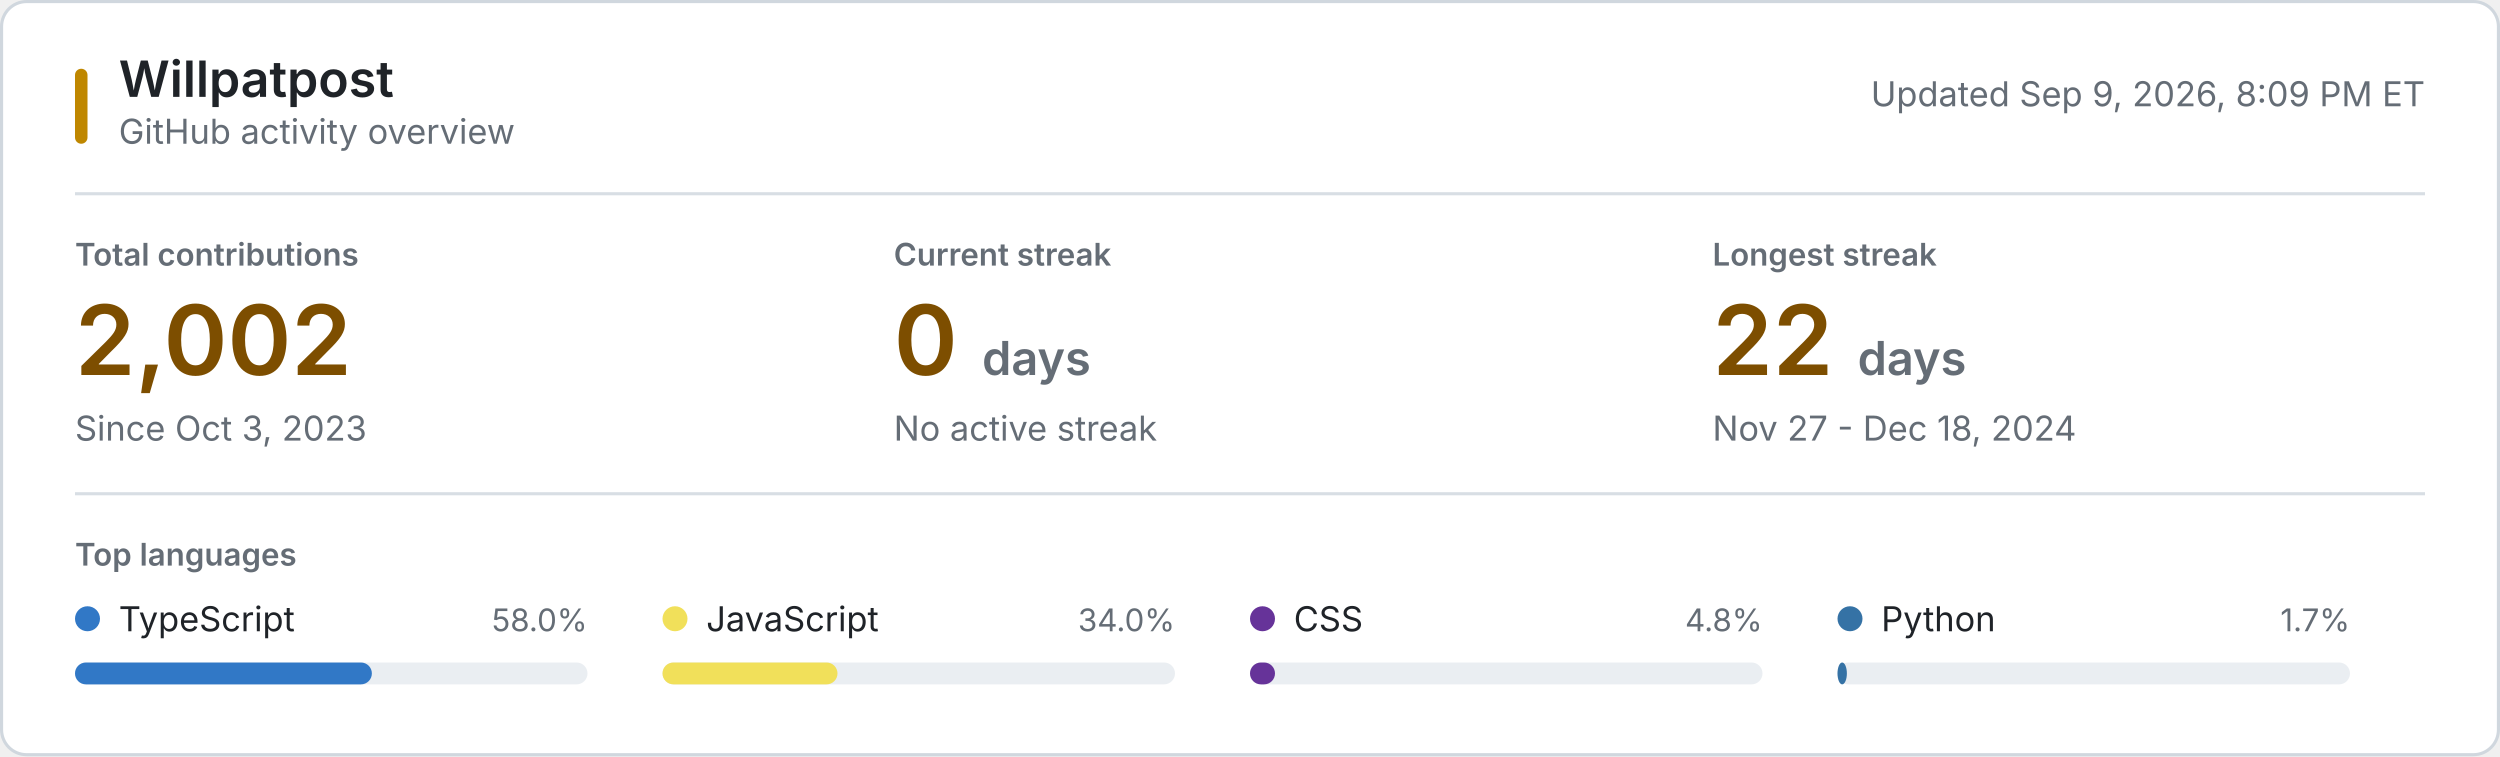
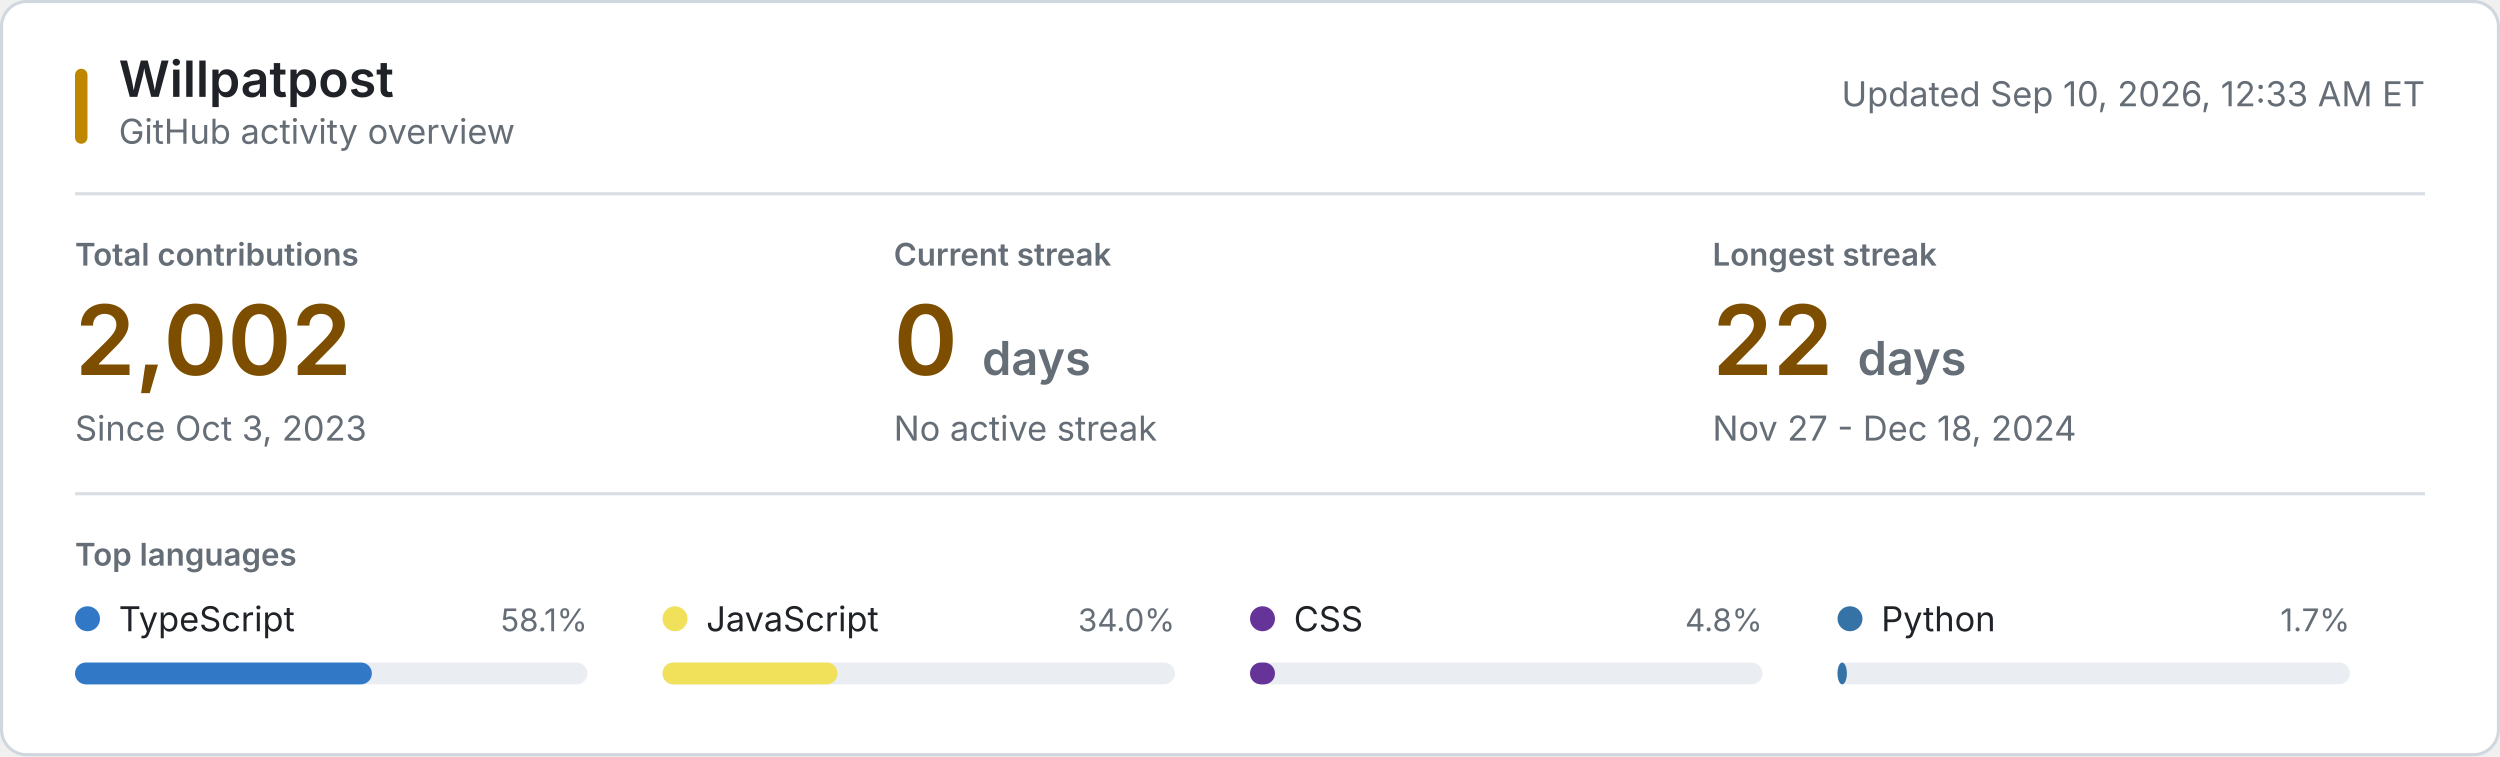
<svg xmlns="http://www.w3.org/2000/svg" style="isolation: isolate" viewBox="0 0 800 242" width="800px" height="242px" role="img" aria-labelledby="title desc">
  <style>
    @keyframes reveal {
      from { opacity: 0.2; }
      to { opacity: 1; }
    }
    .animate { animation: reveal 320ms ease-out both; }
    .background { fill: #ffffff; stroke: #d0d7de; }
    .username { font: 600 16px -apple-system, BlinkMacSystemFont, "Segoe UI", sans-serif; fill: #1f2328; }
    .subtitle, .updated { font: 11px -apple-system, BlinkMacSystemFont, "Segoe UI", sans-serif; fill: #656d76; }
    .section-label, .metric-label { font: 600 10px -apple-system, BlinkMacSystemFont, "Segoe UI", sans-serif; fill: #656d76; }
    .metric-label, .section-label { text-transform: uppercase; }
    .metric-value { font: 600 31px -apple-system, BlinkMacSystemFont, "Segoe UI", sans-serif; fill: #7d4e00; }
    .metric-unit, .metric-note { fill: #656d76; }
    .metric-note { font: 11px -apple-system, BlinkMacSystemFont, "Segoe UI", sans-serif; }
    .language-name { font: 11px -apple-system, BlinkMacSystemFont, "Segoe UI", sans-serif; fill: #1f2328; }
    .language-percent { font: 10px -apple-system, BlinkMacSystemFont, "Segoe UI", sans-serif; fill: #656d76; }
    .language-track { fill: #eaeef2; }
    .empty-state { font: 11px -apple-system, BlinkMacSystemFont, "Segoe UI", sans-serif; fill: #656d76; }
    .rule { stroke: #d8dee4; stroke-width: 1; }
    .accent { fill: #bf8700; }
    @media (prefers-color-scheme: dark) {
      .background { fill: #0d1117; stroke: #30363d; }
      .username, .language-name { fill: #f0f6fc; }
      .subtitle, .updated, .section-label, .metric-label, .metric-unit, .metric-note, .language-percent, .empty-state { fill: #8b949e; }
      .metric-value { fill: #f0c74e; }
      .language-track { fill: #21262d; }
      .rule { stroke: #21262d; }
      .accent { fill: #e3b341; }
    }
    @media (prefers-reduced-motion: reduce) {
      .animate { animation: none; }
    }
  </style>
  <rect class="background" x="0.5" y="0.5" width="799" height="241" rx="8" />
  <rect class="accent" x="24" y="22" width="4" height="24" rx="2" />
  <text class="username" x="38" y="31">Willpatpost</text>
  <text class="subtitle" x="38" y="46">GitHub activity overview</text>
-   <text class="updated" x="776" y="34" text-anchor="end">Updated Sep 9, 2026, 8:09 PM ET</text>
+   <text class="updated" x="776" y="34" text-anchor="end">Updated Sep 10, 2026, 12:33 AM ET</text>
  <line class="rule" x1="24" y1="62" x2="776" y2="62" />
  <g class="animate" style="animation-delay: 20ms">
    <text class="metric-label" x="24" y="85">Total contributions</text>
    <text class="metric-value" x="24" y="120">2,002</text>
    <text class="metric-note" x="24" y="141">Since Oct 3, 2023</text>
  </g>
  <g class="animate" style="animation-delay: 55ms">
    <text class="metric-label" x="286" y="85">Current streak</text>
    <text class="metric-value" x="286" y="120">0 <tspan class="metric-unit" font-size="15">days</tspan>
    </text>
    <text class="metric-note" x="286" y="141">No active streak</text>
  </g>
  <g class="animate" style="animation-delay: 90ms">
    <text class="metric-label" x="548" y="85">Longest streak</text>
    <text class="metric-value" x="548" y="120">22 <tspan class="metric-unit" font-size="15">days</tspan>
    </text>
    <text class="metric-note" x="548" y="141">Nov 27 - Dec 18, 2024</text>
  </g>
  <line class="rule" x1="24" y1="158" x2="776" y2="158" />
  <text class="section-label" x="24" y="181">Top languages</text>
  <g class="animate" style="animation-delay: 120ms">
    <circle cx="28" cy="198" r="4" fill="#3178c6" />
    <text class="language-name" x="38" y="202">TypeScript</text>
-     <text class="language-percent" x="188" y="202" text-anchor="end">58.0%</text>
+     <text class="language-percent" x="188" y="202" text-anchor="end">58.1%</text>
    <rect class="language-track" x="24" y="212" width="164" height="7" rx="3.5" />
    <rect x="24" y="212" width="95" height="7" rx="3.5" fill="#3178c6" />
  </g>
  <g class="animate" style="animation-delay: 155ms">
    <circle cx="216" cy="198" r="4" fill="#f1e05a" />
    <text class="language-name" x="226" y="202">JavaScript</text>
    <text class="language-percent" x="376" y="202" text-anchor="end">34.0%</text>
    <rect class="language-track" x="212" y="212" width="164" height="7" rx="3.5" />
    <rect x="212" y="212" width="56" height="7" rx="3.5" fill="#f1e05a" />
  </g>
  <g class="animate" style="animation-delay: 190ms">
    <circle cx="404" cy="198" r="4" fill="#663399" />
    <text class="language-name" x="414" y="202">CSS</text>
    <text class="language-percent" x="564" y="202" text-anchor="end">4.8%</text>
    <rect class="language-track" x="400" y="212" width="164" height="7" rx="3.5" />
    <rect x="400" y="212" width="8" height="7" rx="3.5" fill="#663399" />
  </g>
  <g class="animate" style="animation-delay: 225ms">
    <circle cx="592" cy="198" r="4" fill="#3572A5" />
    <text class="language-name" x="602" y="202">Python</text>
    <text class="language-percent" x="752" y="202" text-anchor="end">1.7%</text>
    <rect class="language-track" x="588" y="212" width="164" height="7" rx="3.5" />
    <rect x="588" y="212" width="3" height="7" rx="3.5" fill="#3572A5" />
  </g>
</svg>
